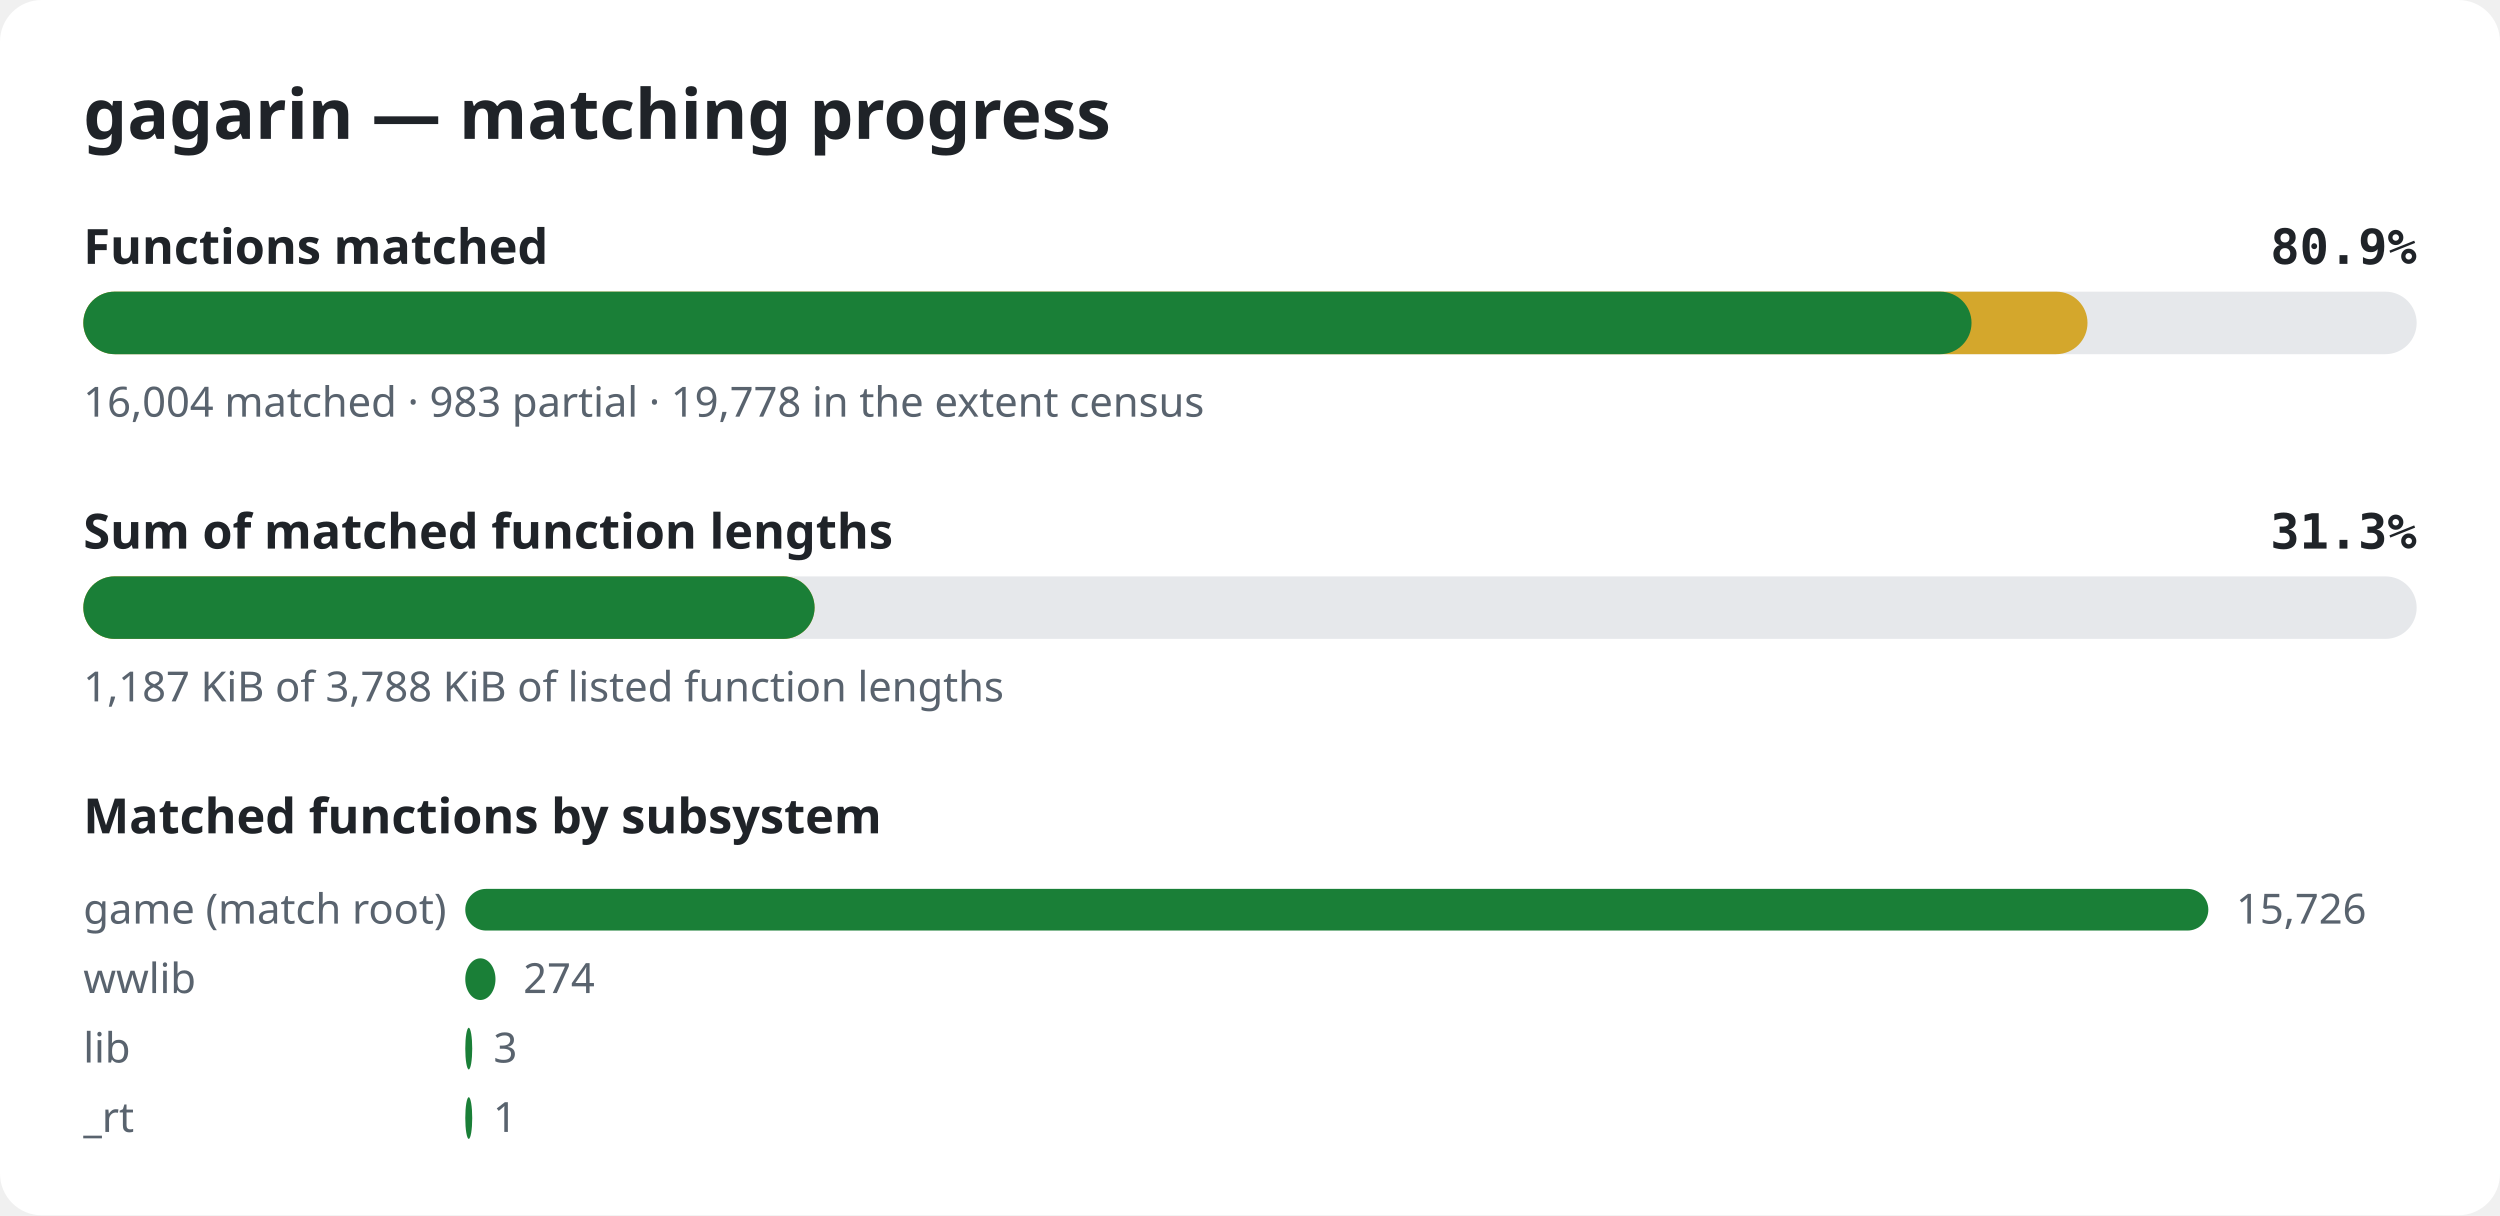
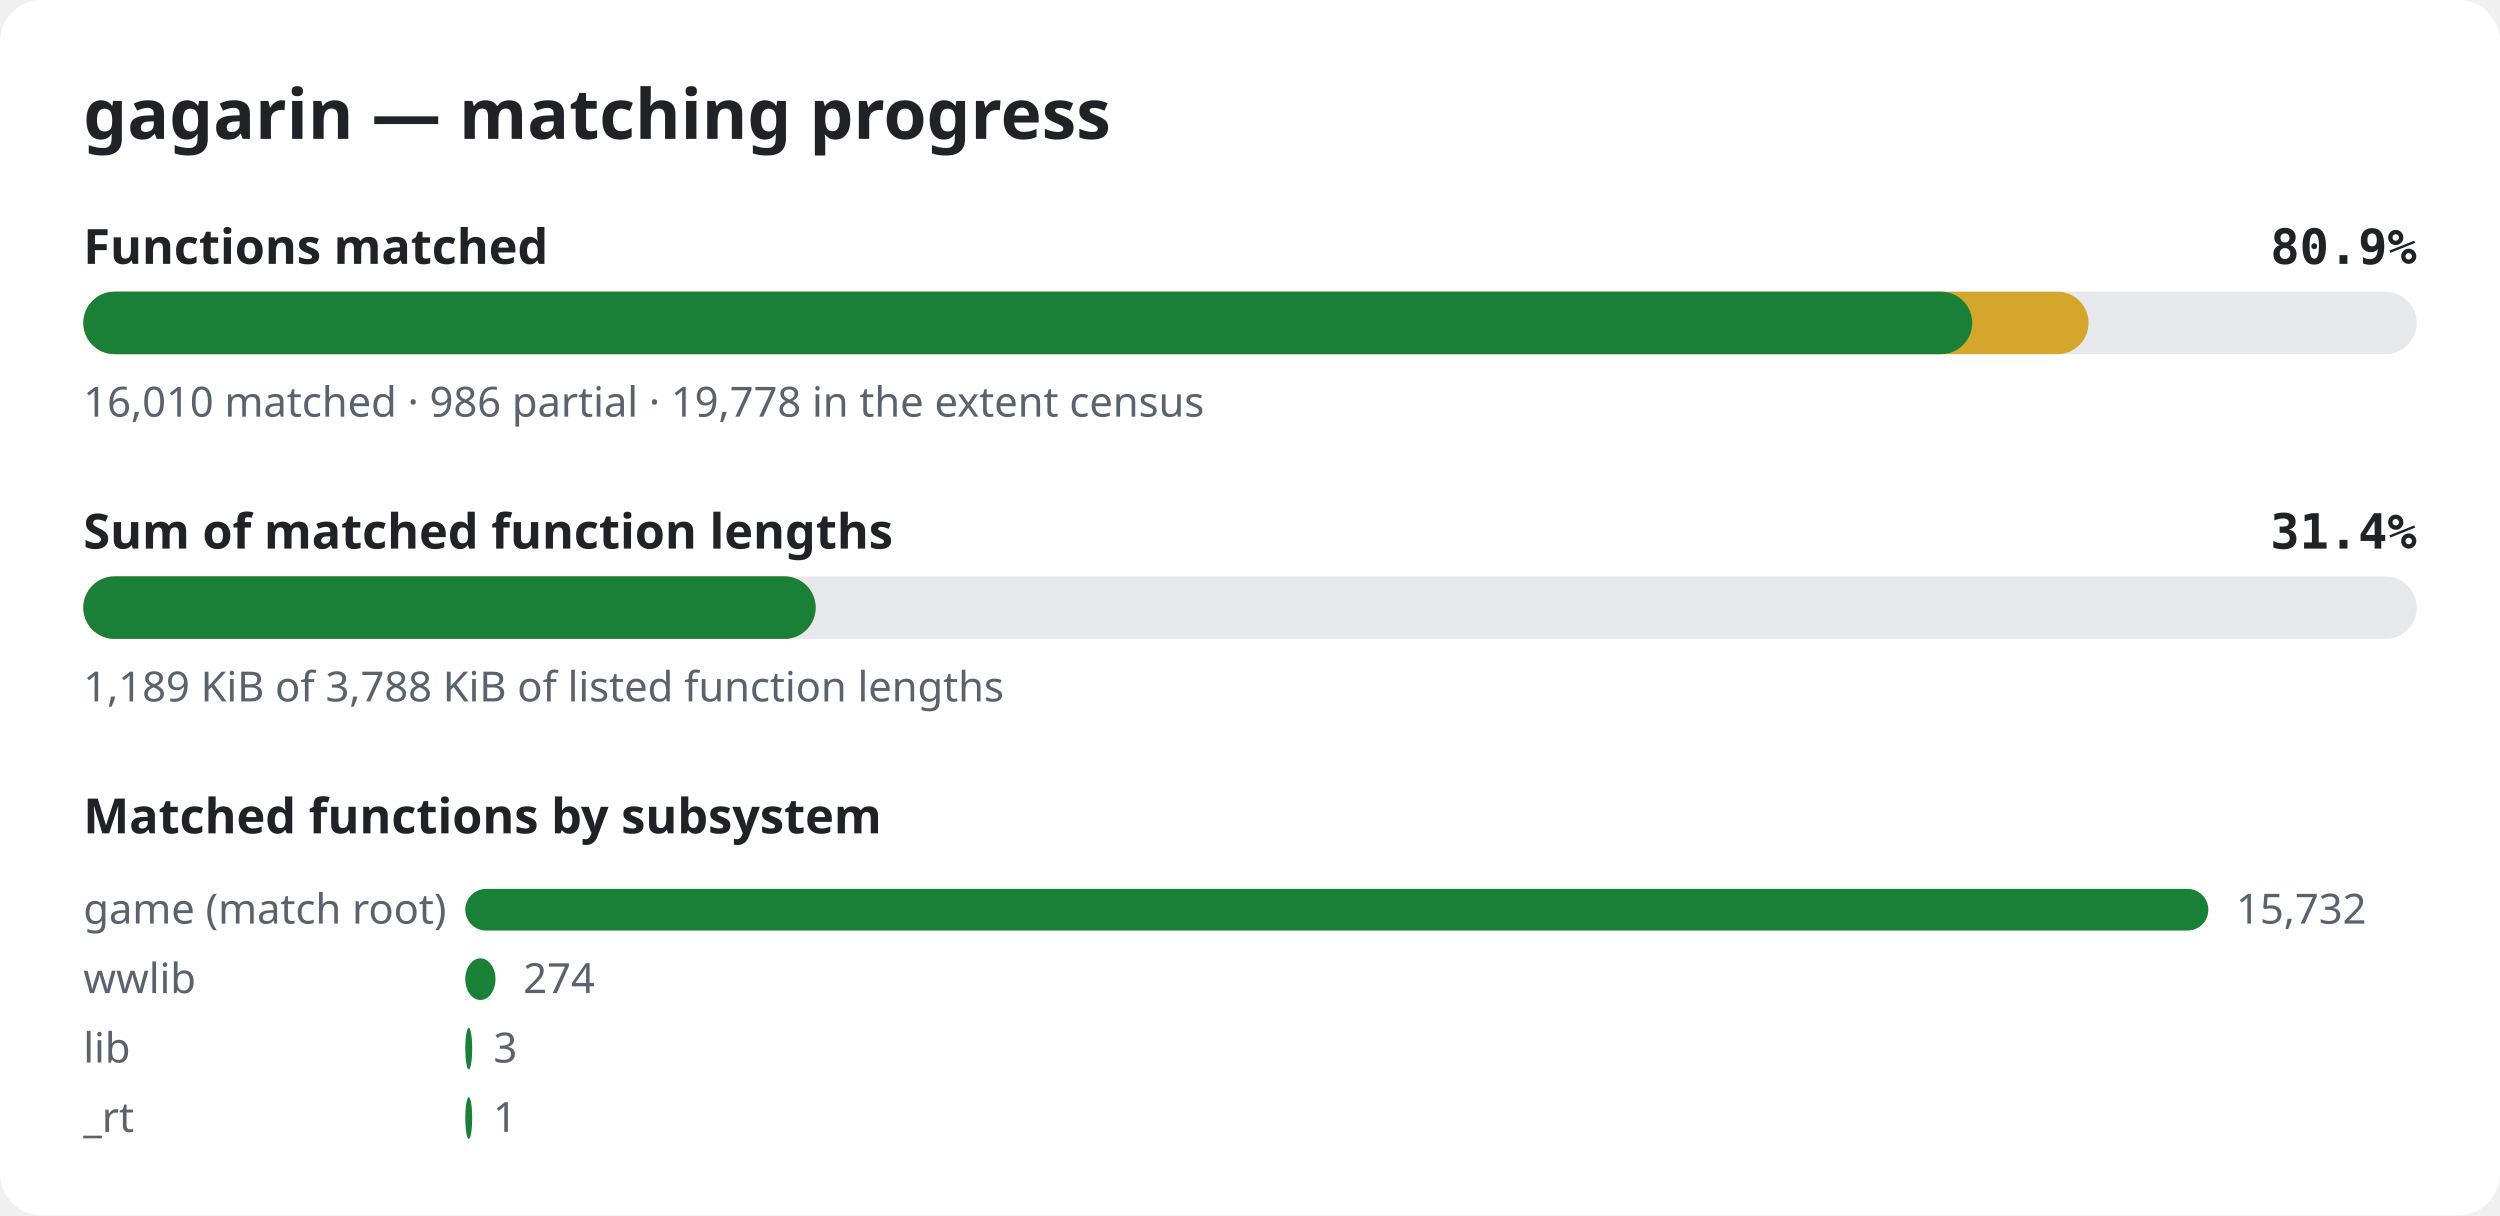
<svg xmlns="http://www.w3.org/2000/svg" width="720" height="350" viewBox="0 0 720 350" role="img" aria-label="gagarin matching progress">
  <style>.bg{fill:#ffffff}.title{font:600 20px sans-serif;fill:#1f2328}.label{font:600 14px sans-serif;fill:#1f2328}.pct{font:600 14px monospace;fill:#1f2328}.note{font:12px sans-serif;fill:#59636e}.track{fill:#e6e8eb}.done{fill:#1a7f37}.partial{fill:#d4a72c}@media (prefers-color-scheme: dark){.bg{fill:#0d1117}.title,.label,.pct{fill:#e6edf3}.note{fill:#9198a1}.track{fill:#262c36}.done{fill:#3fb950}.partial{fill:#d29922}}</style>
  <rect width="720" height="350" rx="12" class="bg" />
  <text x="24" y="40" class="title">gagarin — matching progress</text>
  <text x="24" y="76" class="label">Functions matched</text>
  <text x="696" y="76" class="pct" text-anchor="end">80.9%</text>
  <rect x="24" y="84" width="672" height="18" rx="9" class="track" />
-   <rect x="24" y="84" width="577.2" height="18" rx="9" class="partial" />
-   <rect x="24" y="84" width="543.8" height="18" rx="9" class="done" />
-   <text x="24" y="120" class="note">16,004 matched · 983 partial · 19,778 in the extent census</text>
+   <rect x="24" y="84" width="577.5" height="18" rx="9" class="partial" />
+   <rect x="24" y="84" width="544.0" height="18" rx="9" class="done" />
+   <text x="24" y="120" class="note">16,010 matched · 986 partial · 19,778 in the extent census</text>
  <text x="24" y="158" class="label">Sum of matched function lengths</text>
-   <text x="696" y="158" class="pct" text-anchor="end">31.3%</text>
+   <text x="696" y="158" class="pct" text-anchor="end">31.4%</text>
  <rect x="24" y="166" width="672" height="18" rx="9" class="track" />
-   <rect x="24" y="166" width="210.6" height="18" rx="9" class="partial" />
-   <rect x="24" y="166" width="210.6" height="18" rx="9" class="done" />
-   <text x="24" y="202" class="note">1,187 KiB of 3,788 KiB of listed function lengths</text>
+   <rect x="24" y="166" width="210.9" height="18" rx="9" class="partial" />
+   <rect x="24" y="166" width="210.9" height="18" rx="9" class="done" />
+   <text x="24" y="202" class="note">1,189 KiB of 3,788 KiB of listed function lengths</text>
  <text x="24" y="240" class="label">Matched functions by subsystem</text>
  <text x="24" y="266" class="note">game (match root)</text>
  <rect x="134" y="256" width="502.0" height="12" rx="6" class="done" />
-   <text x="644.0" y="266" class="note">15,726</text>
+   <text x="644.0" y="266" class="note">15,732</text>
  <text x="24" y="286" class="note">wwlib</text>
  <rect x="134" y="276" width="8.7" height="12" rx="6" class="done" />
  <text x="150.7" y="286" class="note">274</text>
  <text x="24" y="306" class="note">lib</text>
  <rect x="134" y="296" width="2.0" height="12" rx="6" class="done" />
  <text x="142.1" y="306" class="note">3</text>
  <text x="24" y="326" class="note">_rt</text>
  <rect x="134" y="316" width="2.0" height="12" rx="6" class="done" />
  <text x="142.0" y="326" class="note">1</text>
</svg>
